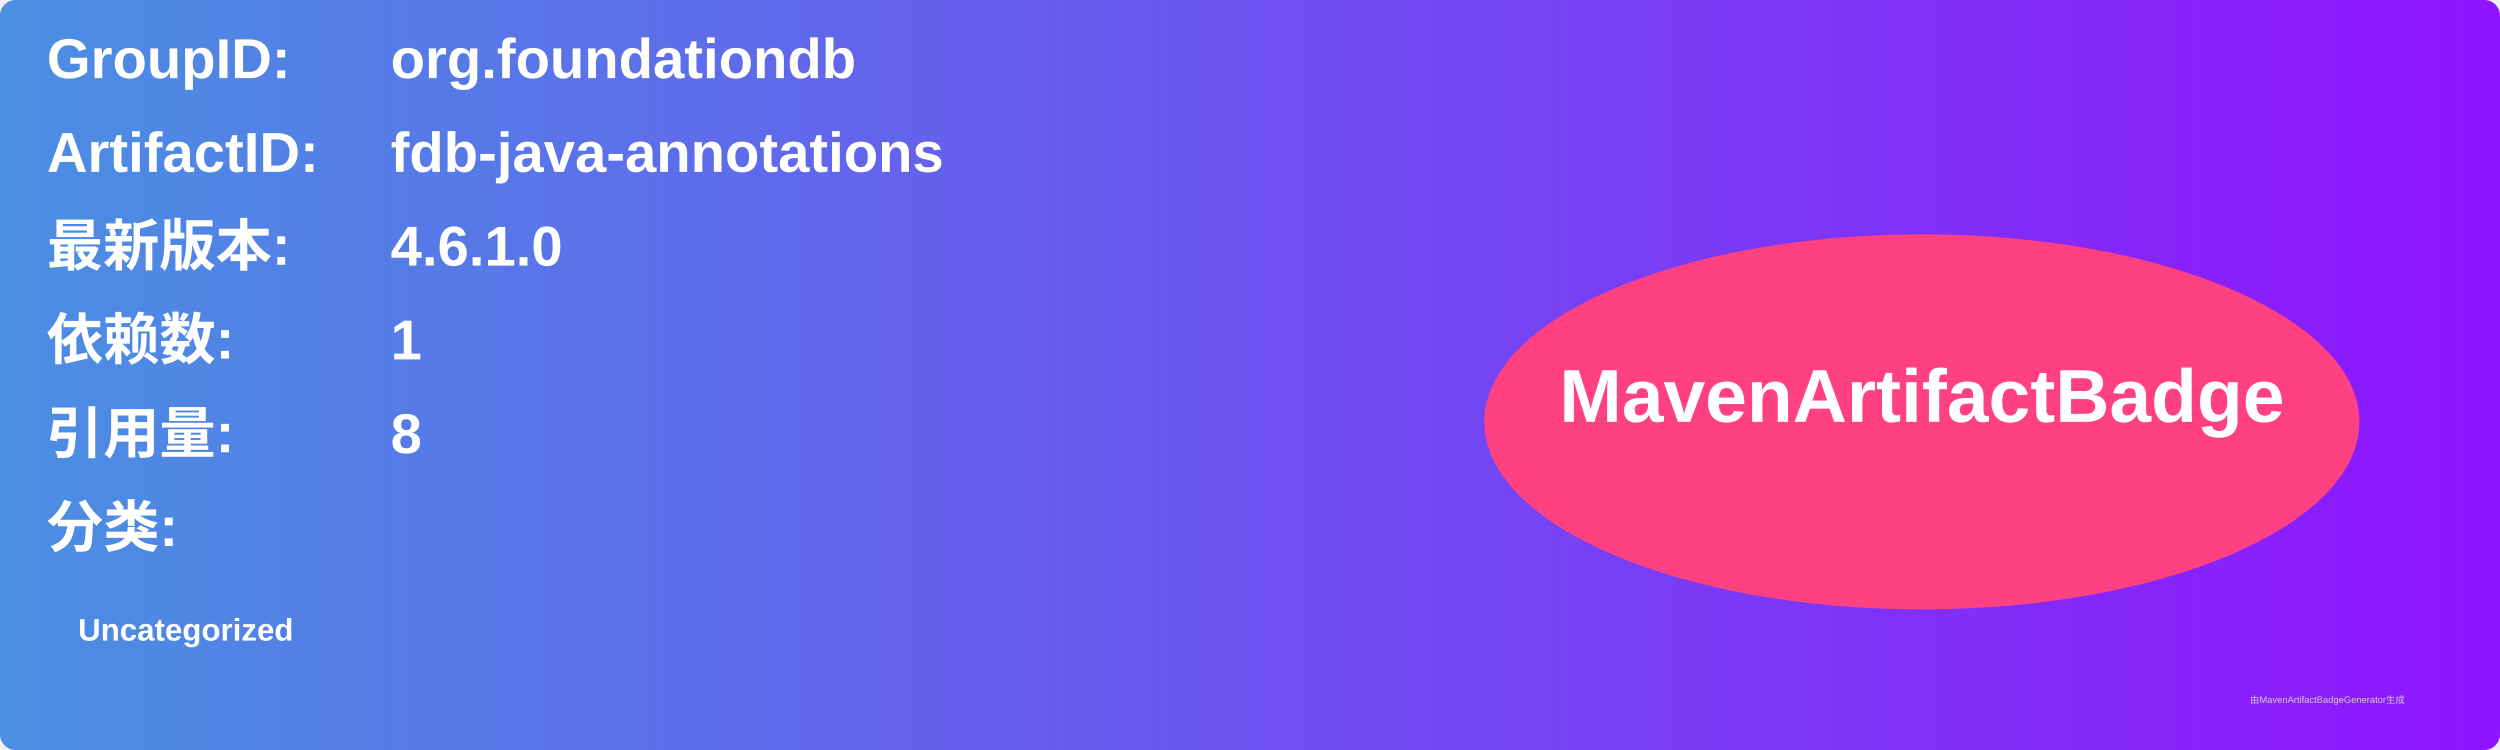
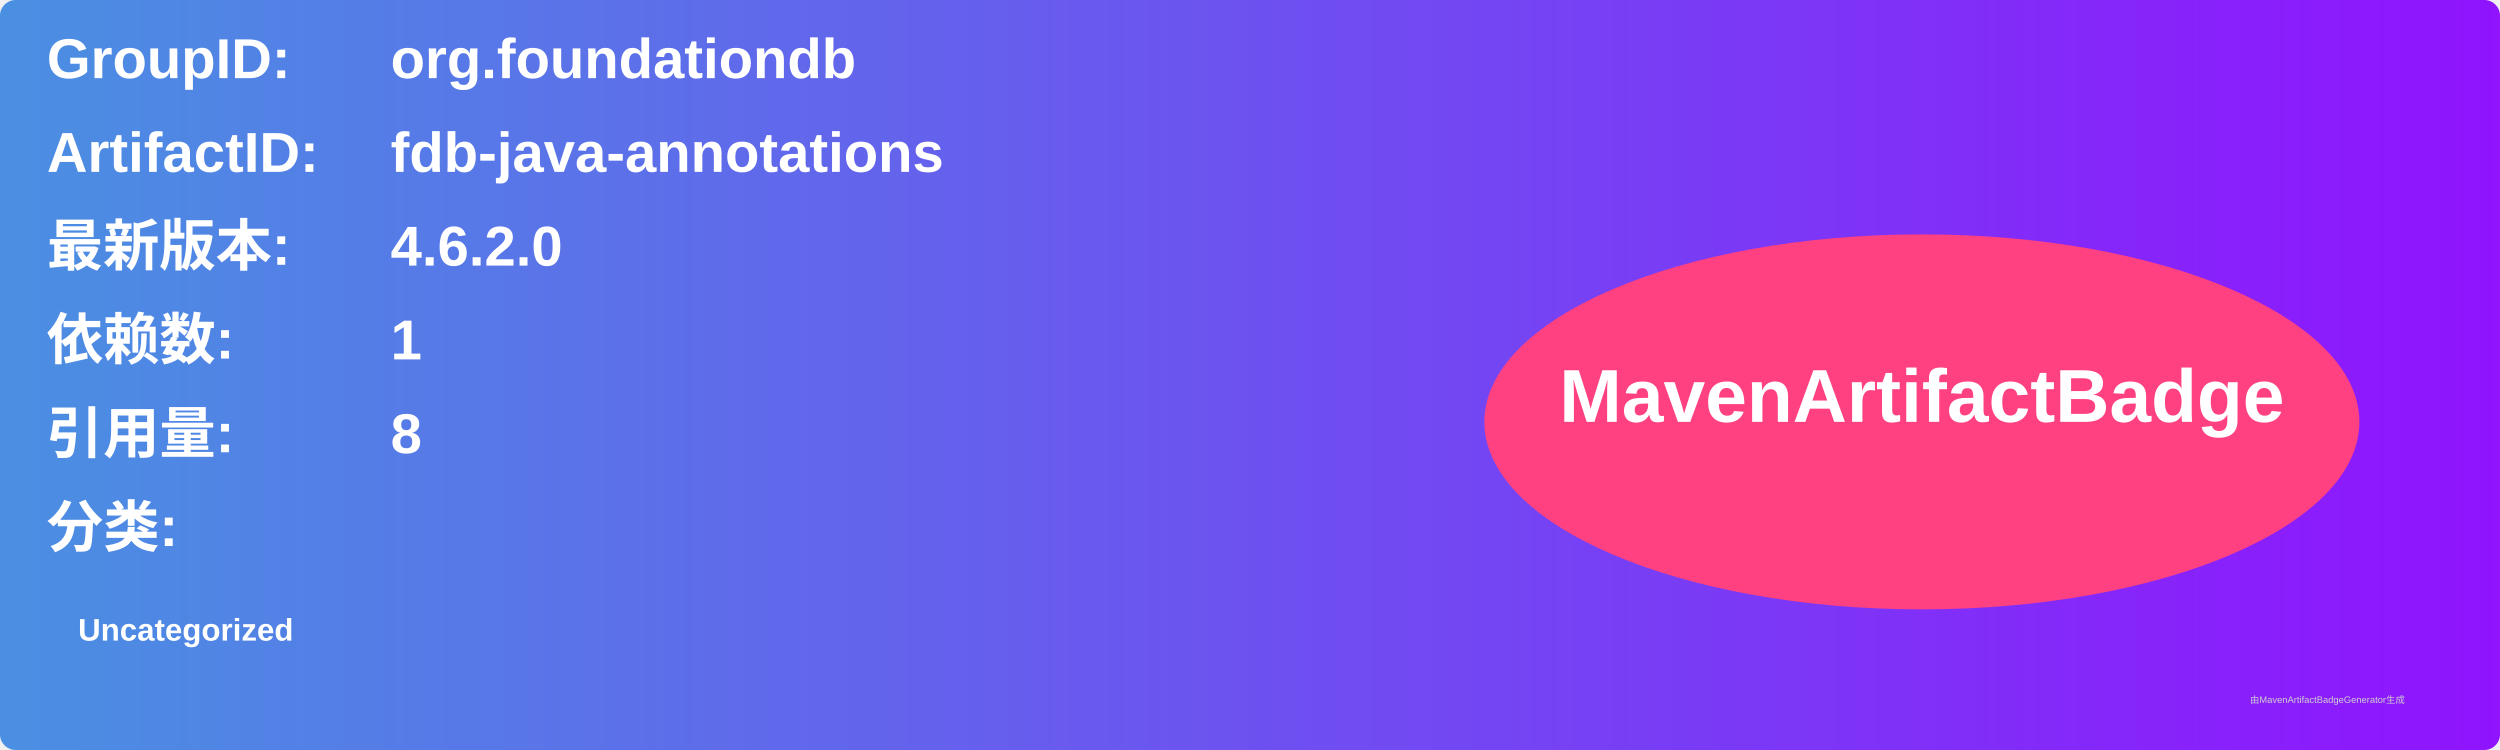
<svg xmlns="http://www.w3.org/2000/svg" width="800" height="240" viewBox="0 0 800 240">
  <linearGradient id="grad" x1="0%" y1="0%" x2="100%" y2="0%">
    <stop offset="0%" stop-color="#4a90e2" />
    <stop offset="100%" stop-color="#9013fe" />
  </linearGradient>
  <rect width="100%" height="100%" rx="5" ry="5" fill="url(#grad)" />
  <g transform="translate(15, 15)">
    <text x="0" y="10" font-family="Arial" font-size="18" fill="white" font-weight="bold" width="260">GroupID:</text>
    <text x="110" y="10" font-family="Arial" font-size="18" fill="white" font-weight="bold" width="460">org.foundationdb</text>
    <text x="0" y="40" font-family="Arial" font-size="18" fill="white" font-weight="bold" width="260">ArtifactID:</text>
    <text x="110" y="40" font-family="Arial" font-size="18" fill="white" font-weight="bold" width="460">fdb-java-annotations</text>
    <text x="0" y="70" font-family="Arial" font-size="18" fill="white" font-weight="bold">最新版本:</text>
    <text x="110" y="70" font-family="Arial" font-size="18" fill="white" font-weight="bold">
-       <tspan font-weight="bold">4.6.1.0</tspan>
+       <tspan font-weight="bold">4.6.2.0</tspan>
    </text>
    <text x="0" y="100" font-family="Arial" font-size="18" fill="white" font-weight="bold">依赖数: </text>
    <text x="110" y="100" font-family="Arial" font-size="18" fill="white">
      <tspan font-weight="bold">1</tspan>
    </text>
    <text x="0" y="130" font-family="Arial" font-size="18" fill="white" font-weight="bold">引用量: </text>
    <text x="110" y="130" font-family="Arial" font-size="18" fill="white">
      <tspan font-weight="bold">8</tspan>
    </text>
    <text x="0" y="160" font-family="Arial" font-size="18" fill="white" font-weight="bold">分类:</text>
    <text x="10" y="190" font-family="Arial" font-size="10" fill="white">
      <tspan font-weight="bold">Uncategorized</tspan>
    </text>
    <ellipse cx="600" cy="120" rx="140" ry="60" fill="#ff4081" />
    <text x="600" y="120" text-anchor="middle" font-family="Arial" font-size="24" fill="white" font-weight="bold">MavenArtifactBadge</text>
  </g>
  <text x="720" y="225" font-family="Arial" font-size="3" fill="#d0d0d0">由MavenArtifactBadgeGenerator生成</text>
</svg>
